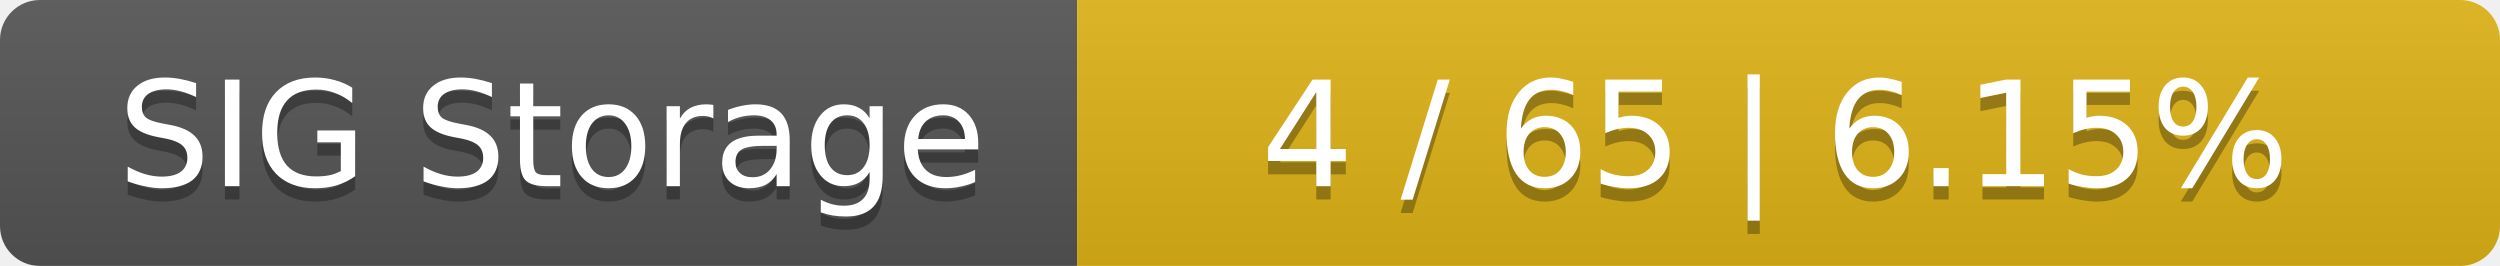
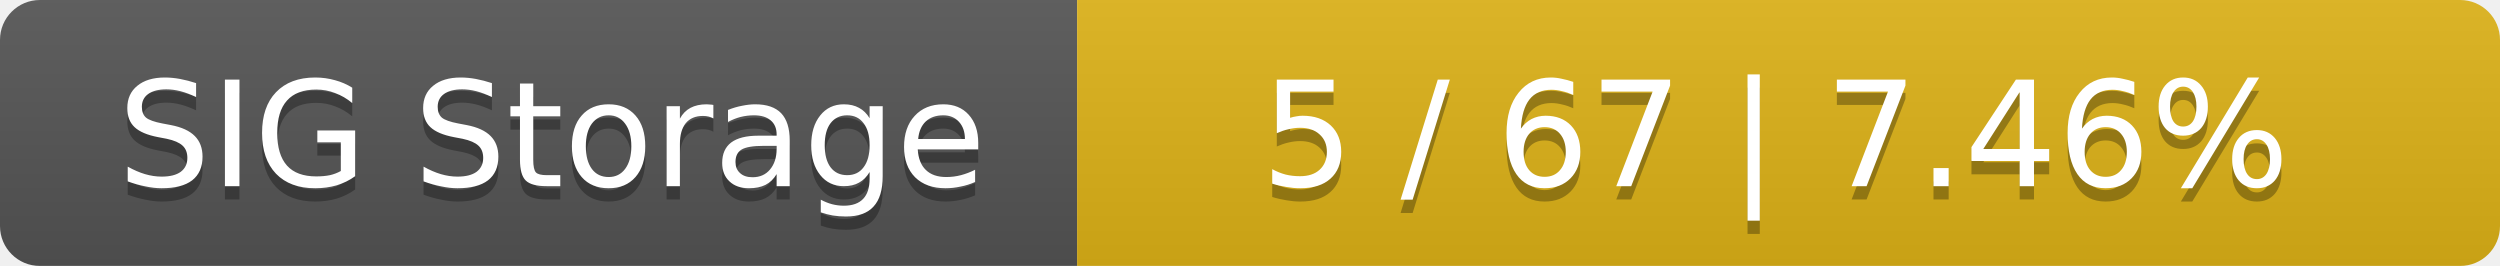
<svg xmlns="http://www.w3.org/2000/svg" width="188" height="20">
  <linearGradient id="smooth" x2="0" y2="100%">
    <stop offset="0" stop-color="#bbb" stop-opacity=".1" />
    <stop offset="1" stop-opacity=".1" />
  </linearGradient>
  <mask id="round">
    <rect width="188" height="20" rx="3" fill="#fff" />
  </mask>
  <g mask="url(#round)">
    <rect width="81" height="20" fill="#555" />
    <rect x="81" width="107" height="20" fill="#dfb317" />
    <rect width="188" height="20" fill="url(#smooth)" />
  </g>
  <g fill="#fff" text-anchor="middle" font-family="DejaVu Sans,Verdana,Geneva,sans-serif" font-size="11">
    <text x="41.5" y="15" fill="#010101" fill-opacity=".3">SIG Storage</text>
    <text x="41.5" y="14">SIG Storage</text>
-     <text x="133.5" y="15" fill="#010101" fill-opacity=".3">4 / 65    |    6.15%</text>
-     <text x="133.5" y="14">4 / 65    |    6.15%</text>
+     <text x="133.5" y="15" fill="#010101" fill-opacity=".3">5 / 67    |    7.46%</text>
+     <text x="133.5" y="14">5 / 67    |    7.46%</text>
  </g>
</svg>
